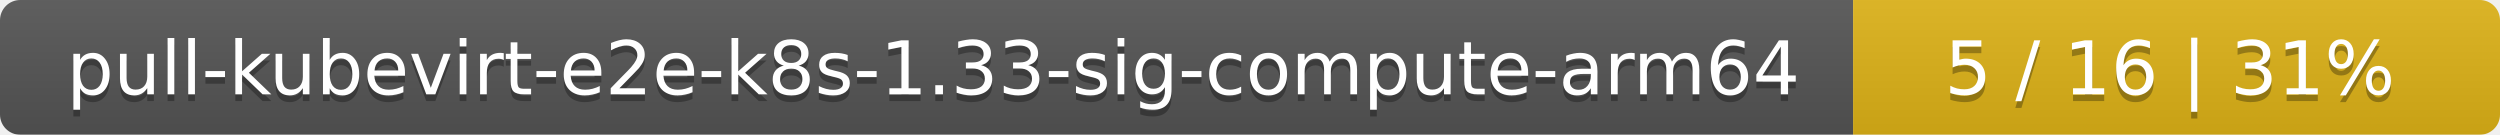
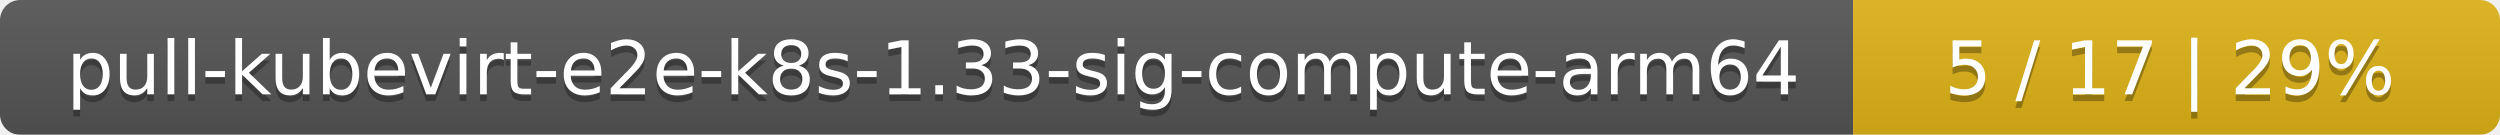
<svg xmlns="http://www.w3.org/2000/svg" width="371" height="20">
  <linearGradient id="smooth" x2="0" y2="100%">
    <stop offset="0" stop-color="#bbb" stop-opacity=".1" />
    <stop offset="1" stop-opacity=".1" />
  </linearGradient>
  <mask id="round">
    <rect width="371" height="20" rx="3" fill="#fff" />
  </mask>
  <g mask="url(#round)">
    <rect width="275" height="20" fill="#555" />
    <rect x="275" width="96" height="20" fill="#dfb317" />
    <rect width="371" height="20" fill="url(#smooth)" />
  </g>
  <g fill="#fff" text-anchor="middle" font-family="DejaVu Sans,Verdana,Geneva,sans-serif" font-size="11">
    <text x="138.5" y="15" fill="#010101" fill-opacity=".3">pull-kubevirt-e2e-k8s-1.33-sig-compute-arm64</text>
    <text x="138.5" y="14">pull-kubevirt-e2e-k8s-1.33-sig-compute-arm64</text>
-     <text x="322" y="15" fill="#010101" fill-opacity=".3">5 / 16    |    31%</text>
-     <text x="322" y="14">5 / 16    |    31%</text>
+     <text x="322" y="15" fill="#010101" fill-opacity=".3">5 / 17    |    29%</text>
+     <text x="322" y="14">5 / 17    |    29%</text>
  </g>
</svg>
